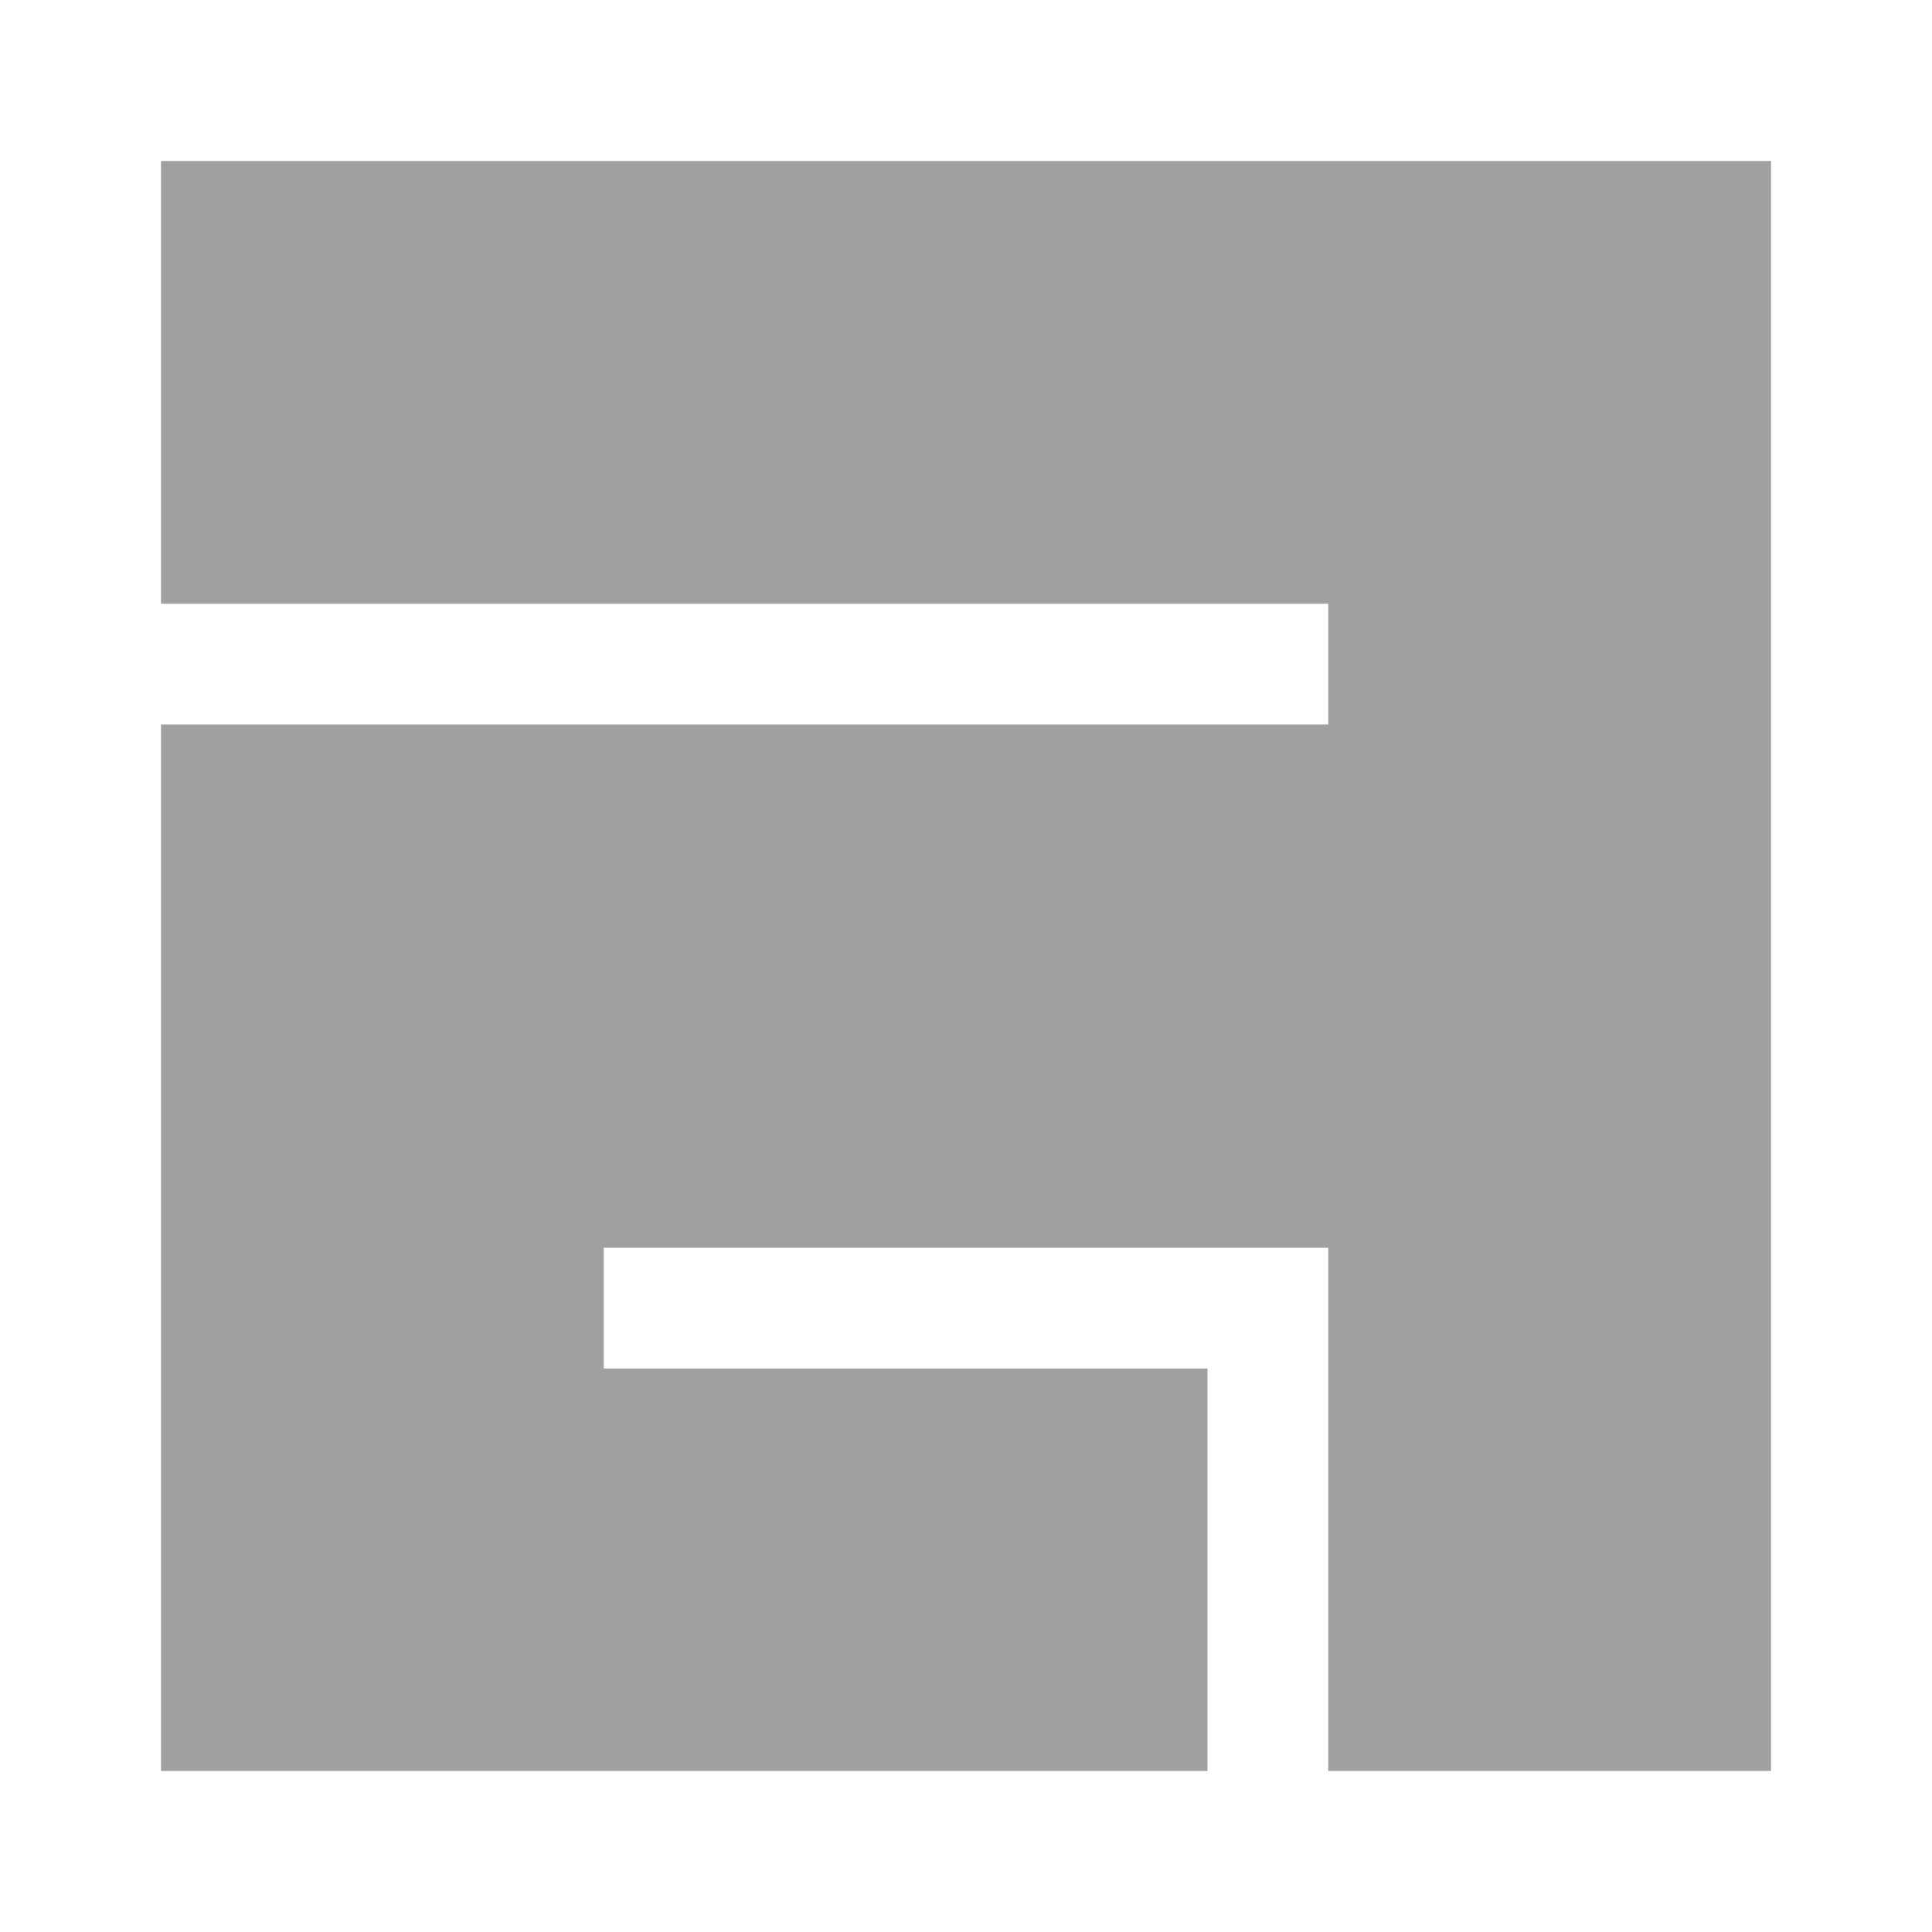
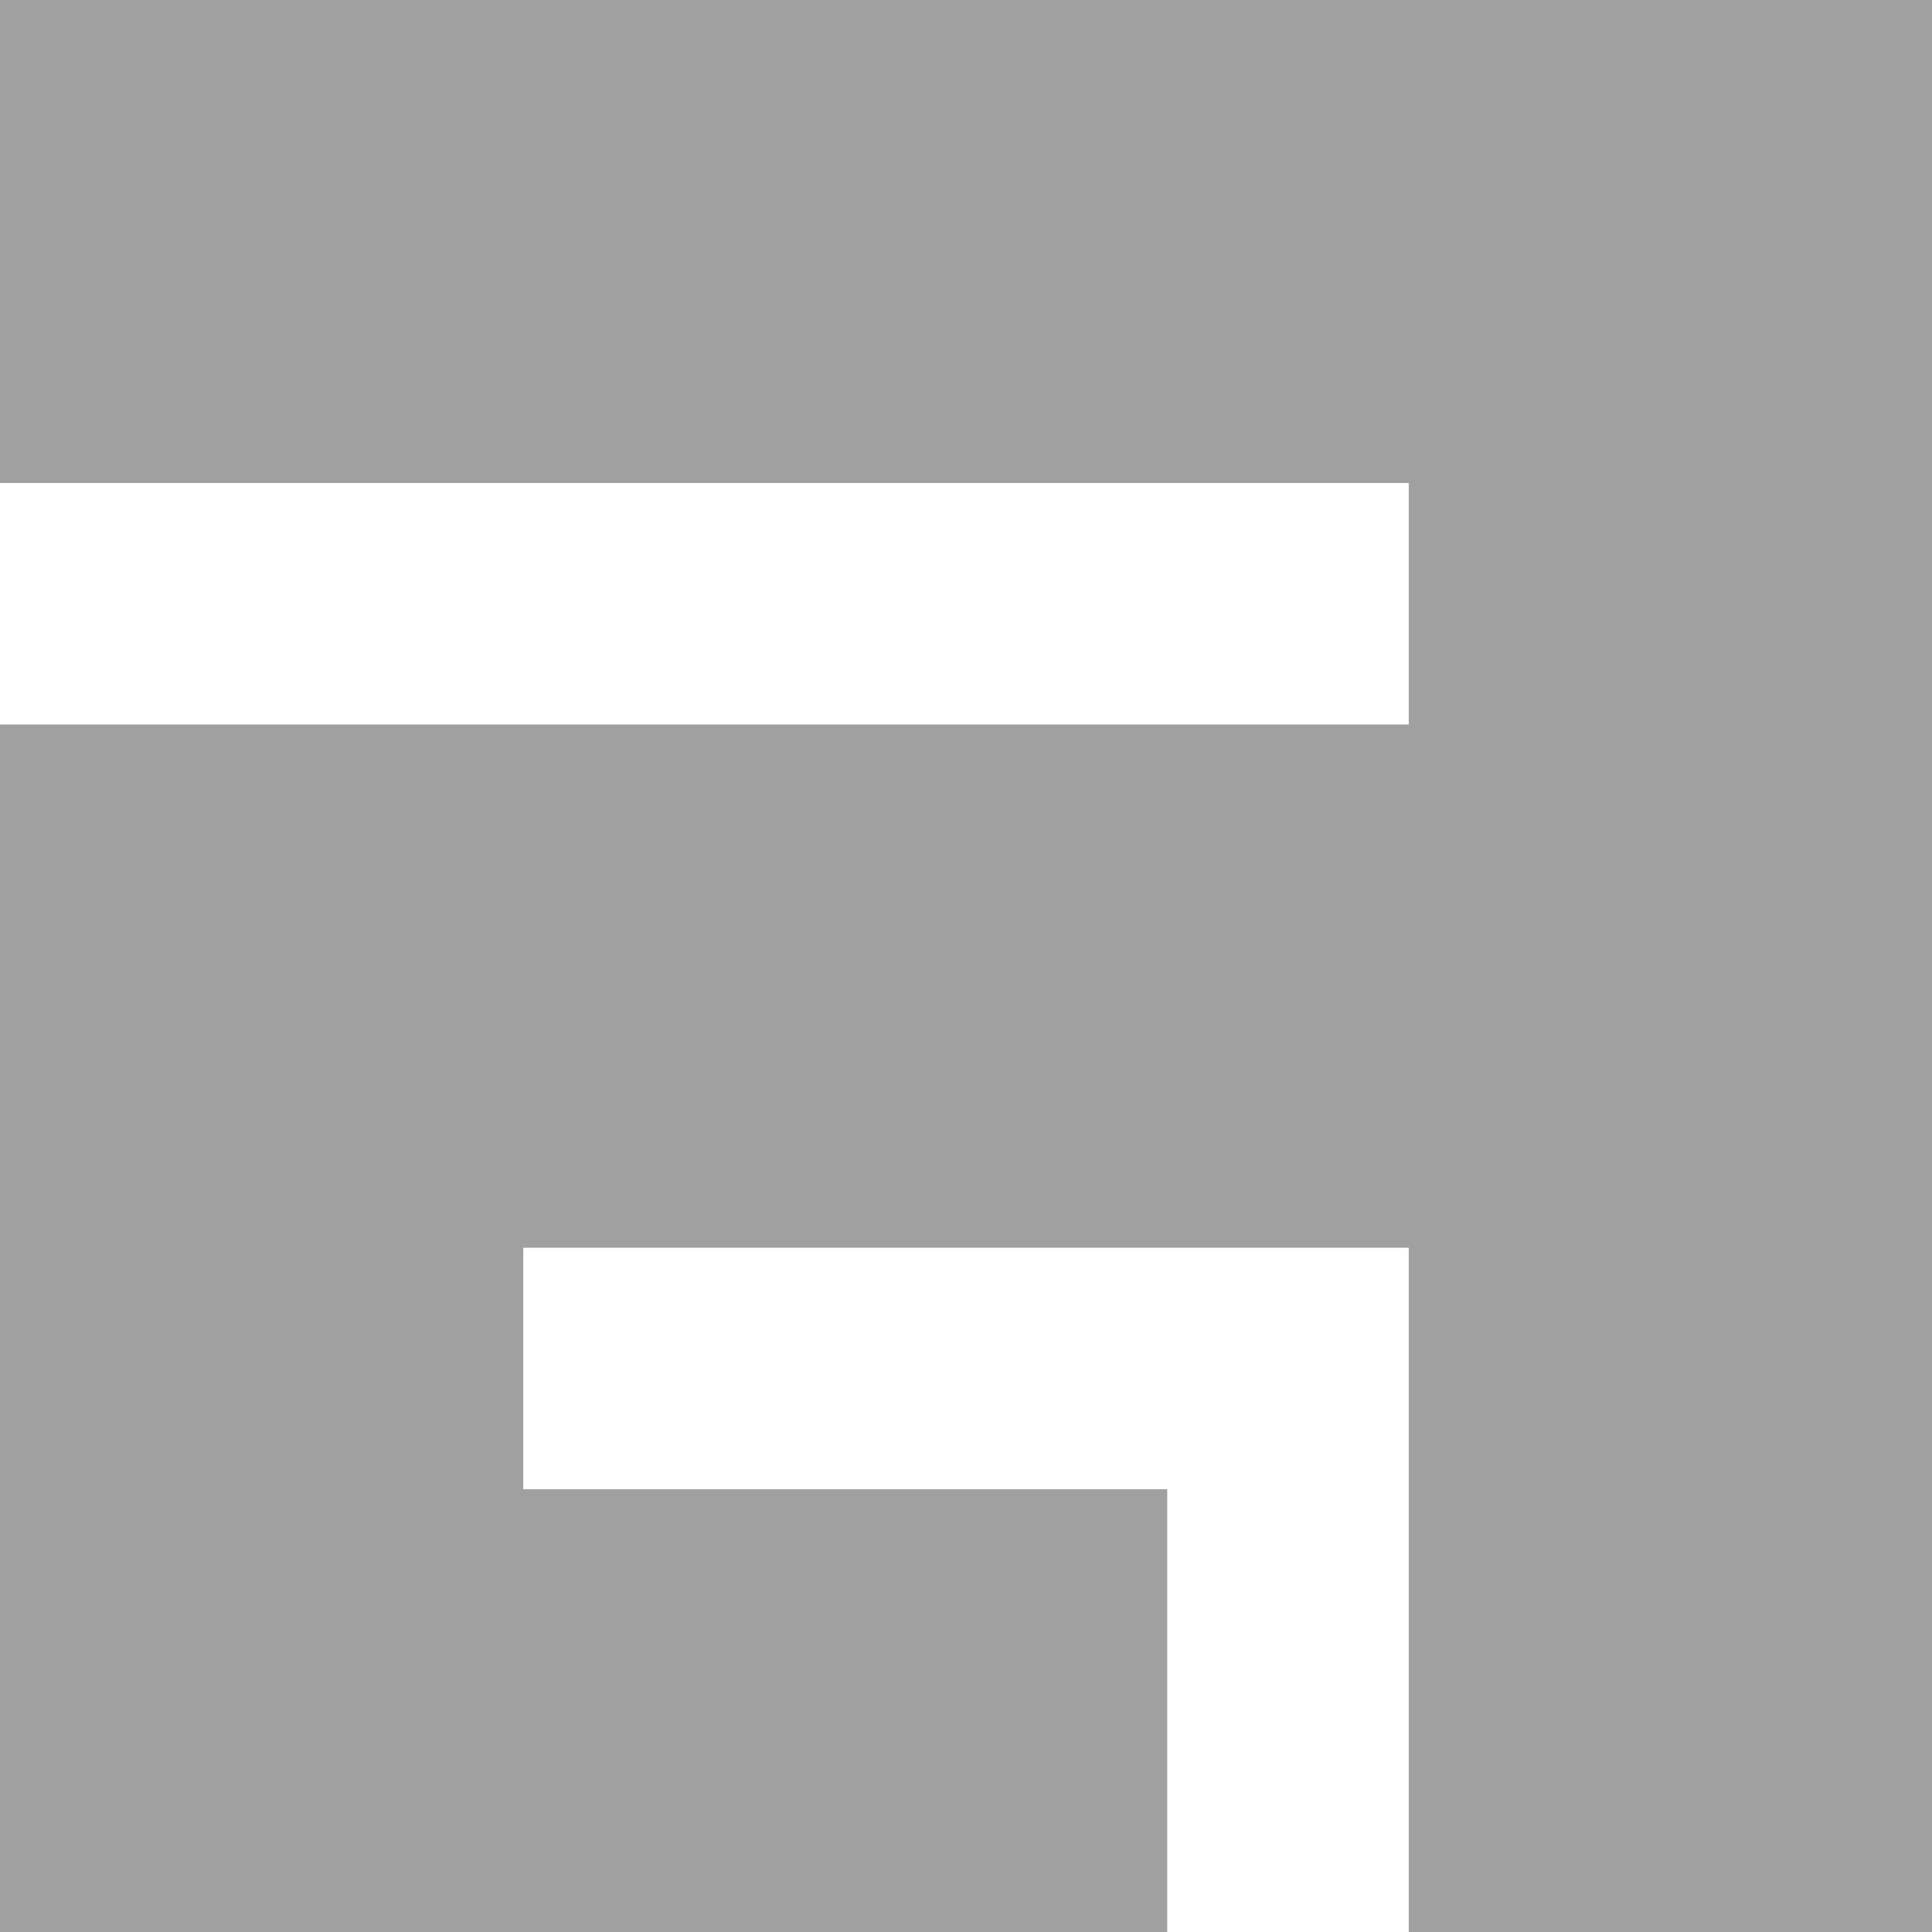
<svg xmlns="http://www.w3.org/2000/svg" height="48" width="48">
-   <path d="m4 4h40v40h-11v-13h-18v3h15v10h-26v-26h29v-3h-29z" fill="#a0a0a0" />
+   <path d="m0 0h48v48h-13v-17h-22v6h16v11h-29v-30h35v-6h-35z" fill="#a0a0a0" />
</svg>
